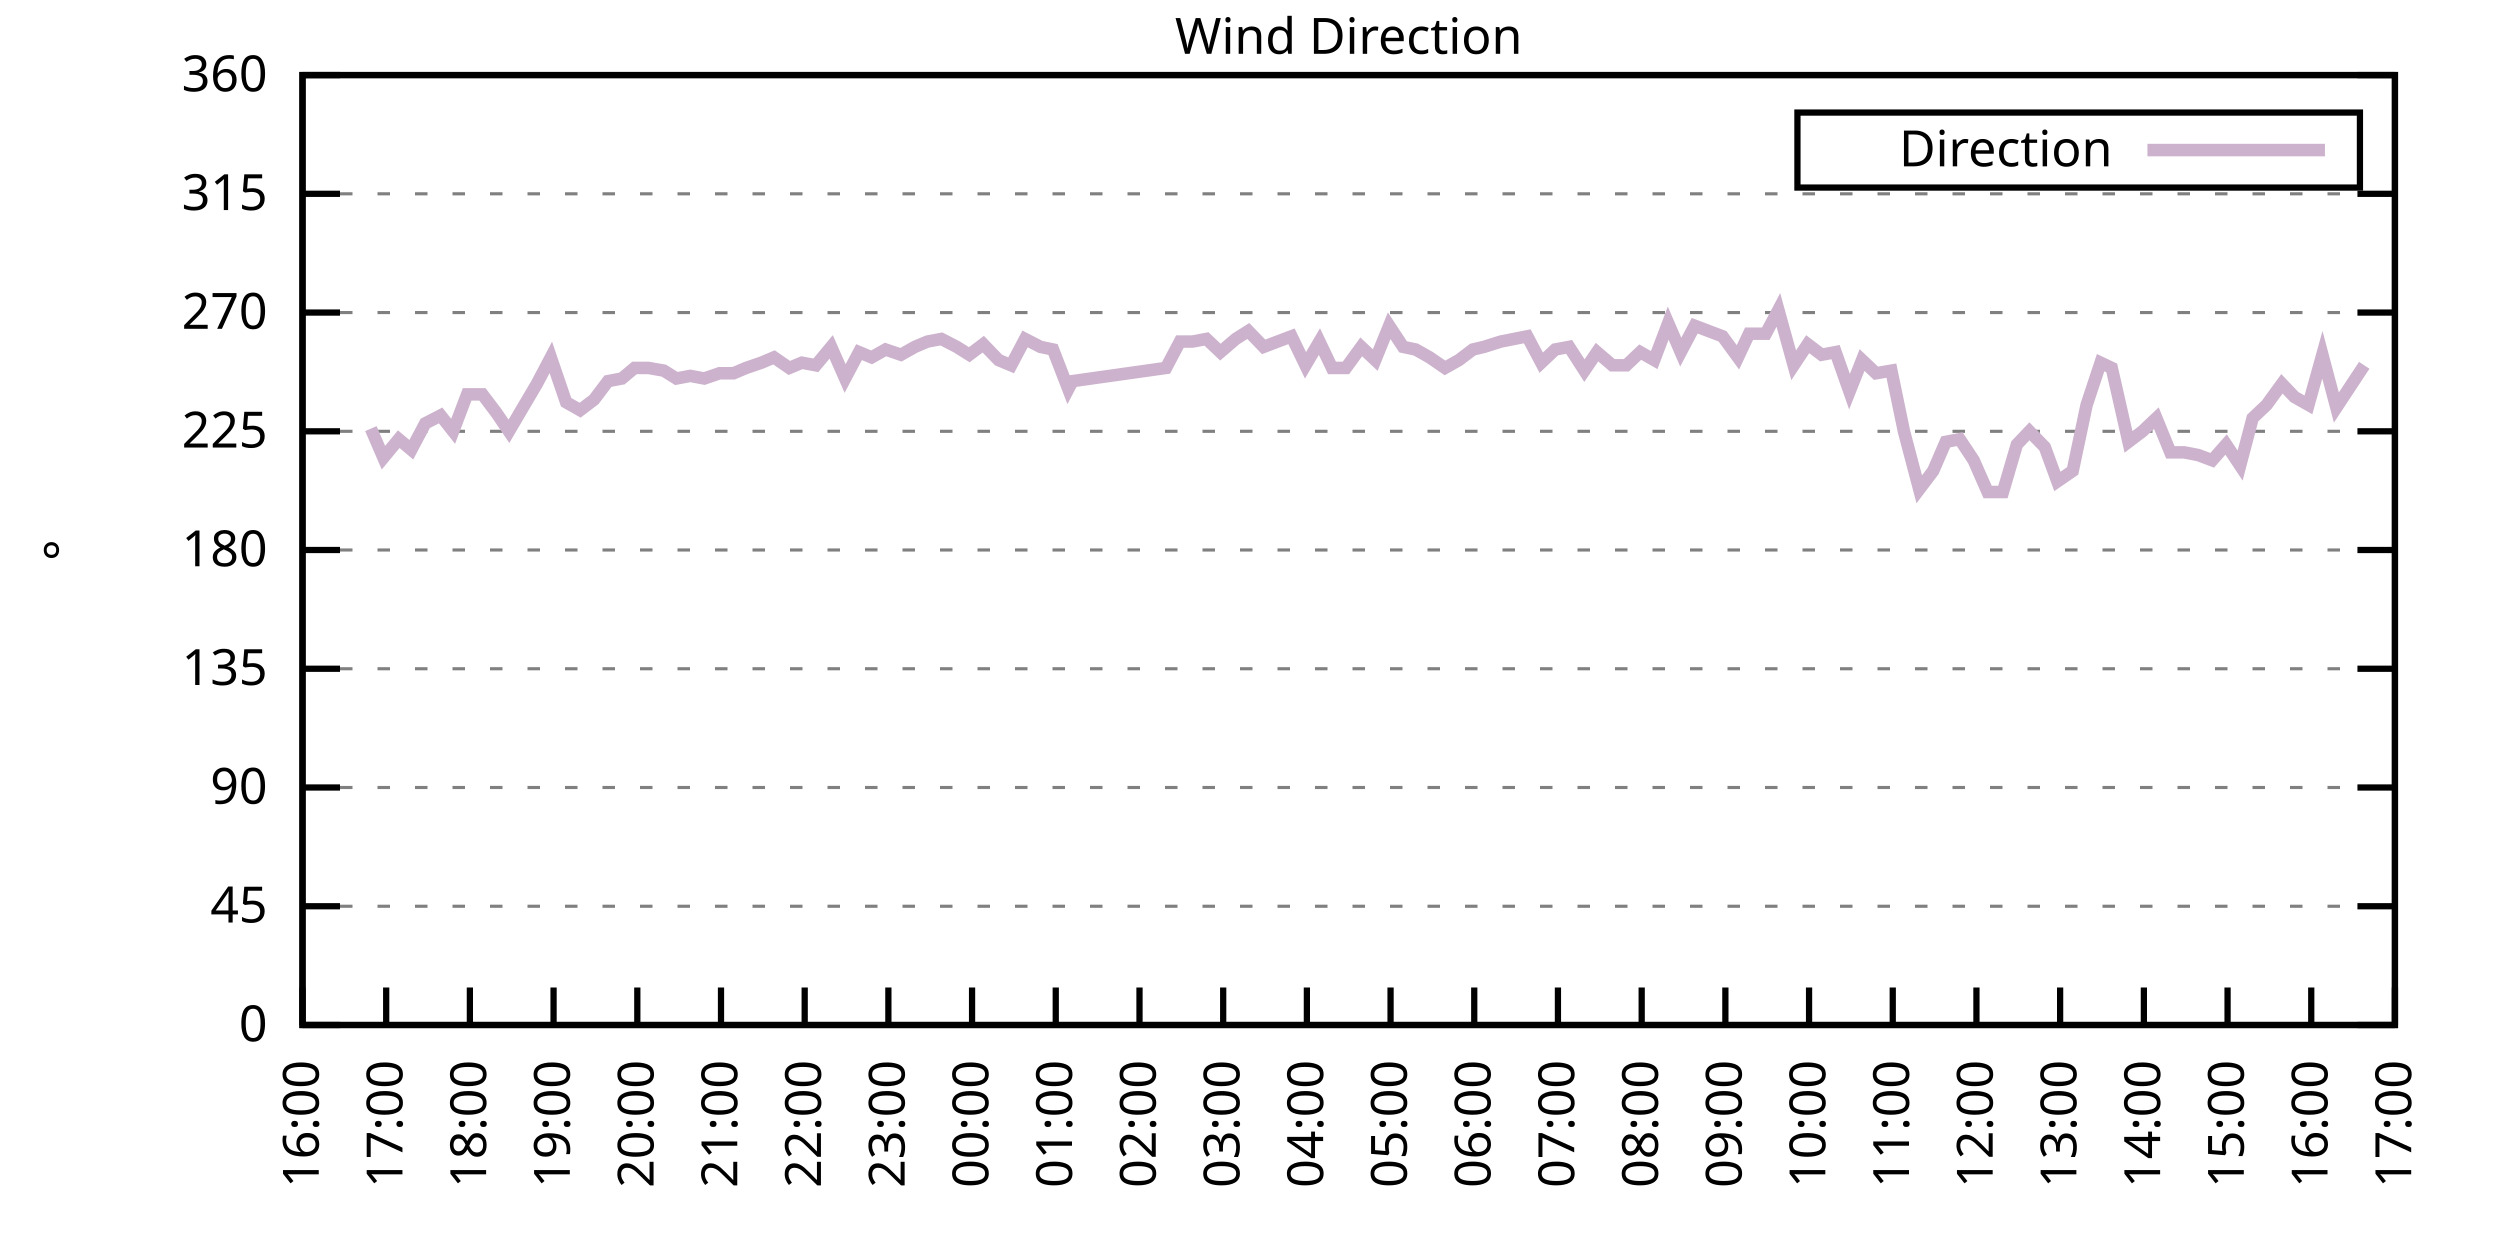
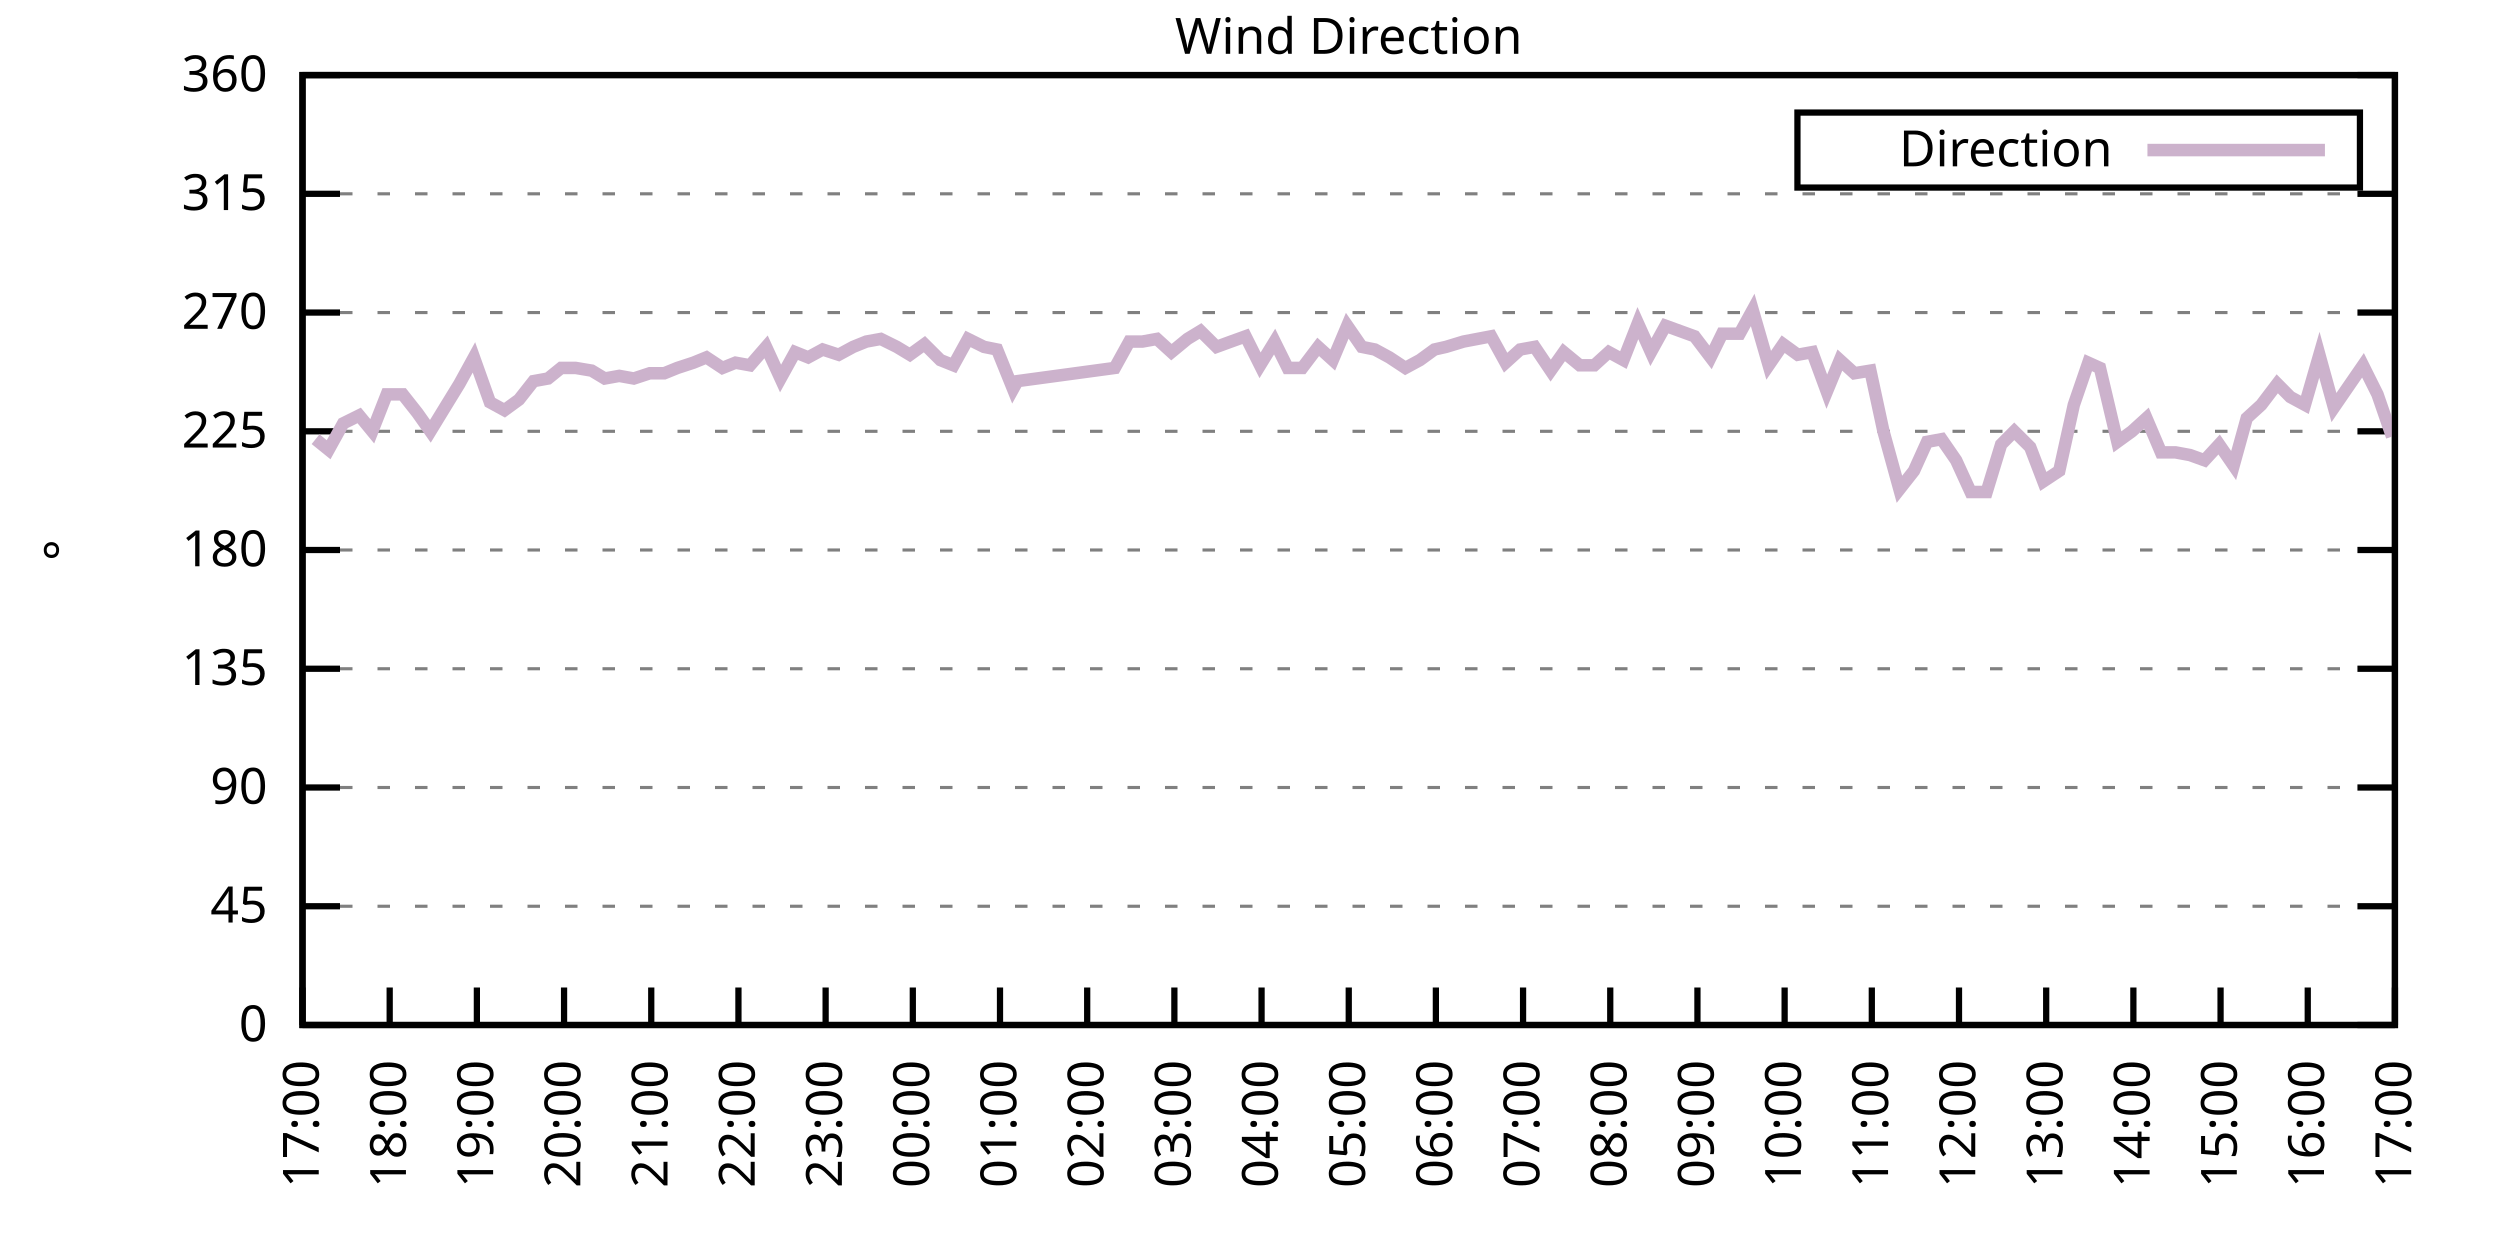
<svg xmlns="http://www.w3.org/2000/svg" xmlns:xlink="http://www.w3.org/1999/xlink" width="400" height="200" viewBox="0 0 400 200">
  <g id="gnuplot_canvas">
    <rect x="0" y="0" width="400" height="200" fill="none" />
    <defs>
      <circle id="gpDot" r="0.5" stroke-width="0.5" stroke="currentColor" />
      <path id="gpPt0" stroke-width="0.333" stroke="currentColor" d="M-1,0 h2 M0,-1 v2" />
      <path id="gpPt1" stroke-width="0.333" stroke="currentColor" d="M-1,-1 L1,1 M1,-1 L-1,1" />
      <path id="gpPt2" stroke-width="0.333" stroke="currentColor" d="M-1,0 L1,0 M0,-1 L0,1 M-1,-1 L1,1 M-1,1 L1,-1" />
      <rect id="gpPt3" stroke-width="0.333" stroke="currentColor" x="-1" y="-1" width="2" height="2" />
      <rect id="gpPt4" stroke-width="0.333" stroke="currentColor" fill="currentColor" x="-1" y="-1" width="2" height="2" />
      <circle id="gpPt5" stroke-width="0.333" stroke="currentColor" cx="0" cy="0" r="1" />
      <use xlink:href="#gpPt5" id="gpPt6" fill="currentColor" stroke="none" />
      <path id="gpPt7" stroke-width="0.333" stroke="currentColor" d="M0,-1.33 L-1.33,0.67 L1.33,0.67 z" />
      <use xlink:href="#gpPt7" id="gpPt8" fill="currentColor" stroke="none" />
      <use xlink:href="#gpPt7" id="gpPt9" stroke="currentColor" transform="rotate(180)" />
      <use xlink:href="#gpPt9" id="gpPt10" fill="currentColor" stroke="none" />
      <use xlink:href="#gpPt3" id="gpPt11" stroke="currentColor" transform="rotate(45)" />
      <use xlink:href="#gpPt11" id="gpPt12" fill="currentColor" stroke="none" />
      <path id="gpPt13" stroke-width="0.333" stroke="currentColor" d="M0,1.330 L1.265,0.411 L0.782,-1.067 L-0.782,-1.076 L-1.265,0.411 z" />
      <use xlink:href="#gpPt13" id="gpPt14" fill="currentColor" stroke="none" />
      <filter id="textbox" filterUnits="objectBoundingBox" x="0" y="0" height="1" width="1">
        <feFlood flood-color="white" flood-opacity="1" result="bgnd" />
        <feComposite in="SourceGraphic" in2="bgnd" operator="atop" />
      </filter>
      <filter id="greybox" filterUnits="objectBoundingBox" x="0" y="0" height="1" width="1">
        <feFlood flood-color="lightgrey" flood-opacity="1" result="grey" />
        <feComposite in="SourceGraphic" in2="grey" operator="atop" />
      </filter>
    </defs>
    <g fill="none" color="white" stroke="currentColor" stroke-width="1.00" stroke-linecap="butt" stroke-linejoin="miter">
</g>
    <g fill="none" color="black" stroke="currentColor" stroke-width="1.00" stroke-linecap="butt" stroke-linejoin="miter">
      <g stroke="none" shape-rendering="crispEdges">
        <polygon fill="rgb(255, 255, 255)" points="48.40,164.00 383.18,164.00 383.18,12.02 48.40,12.02 " />
      </g>
    </g>
    <g fill="none" color="black" stroke="currentColor" stroke-width="1.00" stroke-linecap="butt" stroke-linejoin="miter">
</g>
    <g fill="none" color="black" stroke="black" stroke-width="0.50" stroke-linecap="butt" stroke-linejoin="miter">
</g>
    <g fill="none" color="gray" stroke="currentColor" stroke-width="0.50" stroke-linecap="butt" stroke-linejoin="miter">
      <path stroke="gray" stroke-dasharray="2,4" class="gridline" d="M48.40,164.00 L383.19,164.00  " />
    </g>
    <g fill="none" color="gray" stroke="gray" stroke-width="1.00" stroke-linecap="butt" stroke-linejoin="miter">
</g>
    <g fill="none" color="black" stroke="currentColor" stroke-width="1.00" stroke-linecap="butt" stroke-linejoin="miter">
      <path stroke="black" d="M48.40,164.00 L54.40,164.00 M383.19,164.00 L377.19,164.00  " />
      <g transform="translate(42.80,166.60)" stroke="none" fill="black" font-family="Sans" font-size="8.00" text-anchor="end">
        <text>
          <tspan font-family="Sans"> 0</tspan>
        </text>
      </g>
    </g>
    <g fill="none" color="black" stroke="currentColor" stroke-width="1.00" stroke-linecap="butt" stroke-linejoin="miter">
</g>
    <g fill="none" color="black" stroke="black" stroke-width="0.50" stroke-linecap="butt" stroke-linejoin="miter">
</g>
    <g fill="none" color="gray" stroke="currentColor" stroke-width="0.50" stroke-linecap="butt" stroke-linejoin="miter">
      <path stroke="gray" stroke-dasharray="2,4" class="gridline" d="M48.40,145.00 L383.19,145.00  " />
    </g>
    <g fill="none" color="gray" stroke="gray" stroke-width="1.00" stroke-linecap="butt" stroke-linejoin="miter">
</g>
    <g fill="none" color="black" stroke="currentColor" stroke-width="1.00" stroke-linecap="butt" stroke-linejoin="miter">
      <path stroke="black" d="M48.40,145.00 L54.40,145.00 M383.19,145.00 L377.19,145.00  " />
      <g transform="translate(42.80,147.60)" stroke="none" fill="black" font-family="Sans" font-size="8.00" text-anchor="end">
        <text>
          <tspan font-family="Sans"> 45</tspan>
        </text>
      </g>
    </g>
    <g fill="none" color="black" stroke="currentColor" stroke-width="1.00" stroke-linecap="butt" stroke-linejoin="miter">
</g>
    <g fill="none" color="black" stroke="black" stroke-width="0.50" stroke-linecap="butt" stroke-linejoin="miter">
</g>
    <g fill="none" color="gray" stroke="currentColor" stroke-width="0.50" stroke-linecap="butt" stroke-linejoin="miter">
      <path stroke="gray" stroke-dasharray="2,4" class="gridline" d="M48.40,126.00 L383.19,126.00  " />
    </g>
    <g fill="none" color="gray" stroke="gray" stroke-width="1.00" stroke-linecap="butt" stroke-linejoin="miter">
</g>
    <g fill="none" color="black" stroke="currentColor" stroke-width="1.00" stroke-linecap="butt" stroke-linejoin="miter">
      <path stroke="black" d="M48.40,126.00 L54.40,126.00 M383.19,126.00 L377.19,126.00  " />
      <g transform="translate(42.80,128.60)" stroke="none" fill="black" font-family="Sans" font-size="8.00" text-anchor="end">
        <text>
          <tspan font-family="Sans"> 90</tspan>
        </text>
      </g>
    </g>
    <g fill="none" color="black" stroke="currentColor" stroke-width="1.00" stroke-linecap="butt" stroke-linejoin="miter">
</g>
    <g fill="none" color="black" stroke="black" stroke-width="0.50" stroke-linecap="butt" stroke-linejoin="miter">
</g>
    <g fill="none" color="gray" stroke="currentColor" stroke-width="0.50" stroke-linecap="butt" stroke-linejoin="miter">
      <path stroke="gray" stroke-dasharray="2,4" class="gridline" d="M48.40,107.00 L383.19,107.00  " />
    </g>
    <g fill="none" color="gray" stroke="gray" stroke-width="1.00" stroke-linecap="butt" stroke-linejoin="miter">
</g>
    <g fill="none" color="black" stroke="currentColor" stroke-width="1.00" stroke-linecap="butt" stroke-linejoin="miter">
      <path stroke="black" d="M48.40,107.00 L54.40,107.00 M383.19,107.00 L377.19,107.00  " />
      <g transform="translate(42.80,109.60)" stroke="none" fill="black" font-family="Sans" font-size="8.00" text-anchor="end">
        <text>
          <tspan font-family="Sans"> 135</tspan>
        </text>
      </g>
    </g>
    <g fill="none" color="black" stroke="currentColor" stroke-width="1.00" stroke-linecap="butt" stroke-linejoin="miter">
</g>
    <g fill="none" color="black" stroke="black" stroke-width="0.50" stroke-linecap="butt" stroke-linejoin="miter">
</g>
    <g fill="none" color="gray" stroke="currentColor" stroke-width="0.50" stroke-linecap="butt" stroke-linejoin="miter">
      <path stroke="gray" stroke-dasharray="2,4" class="gridline" d="M48.40,88.00 L383.19,88.00  " />
    </g>
    <g fill="none" color="gray" stroke="gray" stroke-width="1.00" stroke-linecap="butt" stroke-linejoin="miter">
</g>
    <g fill="none" color="black" stroke="currentColor" stroke-width="1.00" stroke-linecap="butt" stroke-linejoin="miter">
      <path stroke="black" d="M48.40,88.00 L54.40,88.00 M383.19,88.00 L377.19,88.00  " />
      <g transform="translate(42.80,90.60)" stroke="none" fill="black" font-family="Sans" font-size="8.00" text-anchor="end">
        <text>
          <tspan font-family="Sans"> 180</tspan>
        </text>
      </g>
    </g>
    <g fill="none" color="black" stroke="currentColor" stroke-width="1.00" stroke-linecap="butt" stroke-linejoin="miter">
</g>
    <g fill="none" color="black" stroke="black" stroke-width="0.50" stroke-linecap="butt" stroke-linejoin="miter">
</g>
    <g fill="none" color="gray" stroke="currentColor" stroke-width="0.50" stroke-linecap="butt" stroke-linejoin="miter">
      <path stroke="gray" stroke-dasharray="2,4" class="gridline" d="M48.40,69.01 L383.19,69.01  " />
    </g>
    <g fill="none" color="gray" stroke="gray" stroke-width="1.00" stroke-linecap="butt" stroke-linejoin="miter">
</g>
    <g fill="none" color="black" stroke="currentColor" stroke-width="1.00" stroke-linecap="butt" stroke-linejoin="miter">
      <path stroke="black" d="M48.40,69.01 L54.40,69.01 M383.19,69.01 L377.19,69.01  " />
      <g transform="translate(42.80,71.61)" stroke="none" fill="black" font-family="Sans" font-size="8.00" text-anchor="end">
        <text>
          <tspan font-family="Sans"> 225</tspan>
        </text>
      </g>
    </g>
    <g fill="none" color="black" stroke="currentColor" stroke-width="1.00" stroke-linecap="butt" stroke-linejoin="miter">
</g>
    <g fill="none" color="black" stroke="black" stroke-width="0.50" stroke-linecap="butt" stroke-linejoin="miter">
</g>
    <g fill="none" color="gray" stroke="currentColor" stroke-width="0.50" stroke-linecap="butt" stroke-linejoin="miter">
      <path stroke="gray" stroke-dasharray="2,4" class="gridline" d="M48.40,50.01 L383.19,50.01  " />
    </g>
    <g fill="none" color="gray" stroke="gray" stroke-width="1.00" stroke-linecap="butt" stroke-linejoin="miter">
</g>
    <g fill="none" color="black" stroke="currentColor" stroke-width="1.00" stroke-linecap="butt" stroke-linejoin="miter">
      <path stroke="black" d="M48.40,50.01 L54.40,50.01 M383.19,50.01 L377.19,50.01  " />
      <g transform="translate(42.80,52.61)" stroke="none" fill="black" font-family="Sans" font-size="8.00" text-anchor="end">
        <text>
          <tspan font-family="Sans"> 270</tspan>
        </text>
      </g>
    </g>
    <g fill="none" color="black" stroke="currentColor" stroke-width="1.00" stroke-linecap="butt" stroke-linejoin="miter">
</g>
    <g fill="none" color="black" stroke="black" stroke-width="0.50" stroke-linecap="butt" stroke-linejoin="miter">
</g>
    <g fill="none" color="gray" stroke="currentColor" stroke-width="0.50" stroke-linecap="butt" stroke-linejoin="miter">
      <path stroke="gray" stroke-dasharray="2,4" class="gridline" d="M48.40,31.01 L383.19,31.01  " />
    </g>
    <g fill="none" color="gray" stroke="gray" stroke-width="1.00" stroke-linecap="butt" stroke-linejoin="miter">
</g>
    <g fill="none" color="black" stroke="currentColor" stroke-width="1.00" stroke-linecap="butt" stroke-linejoin="miter">
      <path stroke="black" d="M48.40,31.01 L54.40,31.01 M383.19,31.01 L377.19,31.01  " />
      <g transform="translate(42.80,33.61)" stroke="none" fill="black" font-family="Sans" font-size="8.00" text-anchor="end">
        <text>
          <tspan font-family="Sans"> 315</tspan>
        </text>
      </g>
    </g>
    <g fill="none" color="black" stroke="currentColor" stroke-width="1.00" stroke-linecap="butt" stroke-linejoin="miter">
</g>
    <g fill="none" color="black" stroke="black" stroke-width="0.50" stroke-linecap="butt" stroke-linejoin="miter">
</g>
    <g fill="none" color="gray" stroke="currentColor" stroke-width="0.50" stroke-linecap="butt" stroke-linejoin="miter">
      <path stroke="gray" stroke-dasharray="2,4" class="gridline" d="M48.40,12.01 L383.19,12.01  " />
    </g>
    <g fill="none" color="gray" stroke="gray" stroke-width="1.00" stroke-linecap="butt" stroke-linejoin="miter">
</g>
    <g fill="none" color="black" stroke="currentColor" stroke-width="1.00" stroke-linecap="butt" stroke-linejoin="miter">
      <path stroke="black" d="M48.40,12.01 L54.40,12.01 M383.19,12.01 L377.19,12.01  " />
      <g transform="translate(42.80,14.61)" stroke="none" fill="black" font-family="Sans" font-size="8.00" text-anchor="end">
        <text>
          <tspan font-family="Sans"> 360</tspan>
        </text>
      </g>
    </g>
    <g fill="none" color="black" stroke="currentColor" stroke-width="1.00" stroke-linecap="butt" stroke-linejoin="miter">
      <path stroke="black" d="M48.40,164.00 L48.40,158.00  " />
      <g transform="translate(51.00,169.60) rotate(270.00)" stroke="none" fill="black" font-family="Sans" font-size="8.00" text-anchor="end">
        <text>
-           <tspan font-family="Sans">16:00</tspan>
-         </text>
-       </g>
-     </g>
-     <g fill="none" color="black" stroke="currentColor" stroke-width="1.00" stroke-linecap="butt" stroke-linejoin="miter">
-       <path stroke="black" d="M61.79,164.00 L61.79,158.00  " />
-       <g transform="translate(64.39,169.60) rotate(270.00)" stroke="none" fill="black" font-family="Sans" font-size="8.00" text-anchor="end">
-         <text>
          <tspan font-family="Sans">17:00</tspan>
        </text>
      </g>
    </g>
    <g fill="none" color="black" stroke="currentColor" stroke-width="1.00" stroke-linecap="butt" stroke-linejoin="miter">
-       <path stroke="black" d="M75.18,164.00 L75.18,158.00  " />
-       <g transform="translate(77.78,169.60) rotate(270.00)" stroke="none" fill="black" font-family="Sans" font-size="8.00" text-anchor="end">
+       <path stroke="black" d="M62.35,164.00 L62.35,158.00  " />
+       <g transform="translate(64.95,169.60) rotate(270.00)" stroke="none" fill="black" font-family="Sans" font-size="8.00" text-anchor="end">
        <text>
          <tspan font-family="Sans">18:00</tspan>
        </text>
      </g>
    </g>
    <g fill="none" color="black" stroke="currentColor" stroke-width="1.00" stroke-linecap="butt" stroke-linejoin="miter">
-       <path stroke="black" d="M88.57,164.00 L88.57,158.00  " />
-       <g transform="translate(91.17,169.60) rotate(270.00)" stroke="none" fill="black" font-family="Sans" font-size="8.00" text-anchor="end">
+       <path stroke="black" d="M76.30,164.00 L76.30,158.00  " />
+       <g transform="translate(78.90,169.60) rotate(270.00)" stroke="none" fill="black" font-family="Sans" font-size="8.00" text-anchor="end">
        <text>
          <tspan font-family="Sans">19:00</tspan>
        </text>
      </g>
    </g>
    <g fill="none" color="black" stroke="currentColor" stroke-width="1.00" stroke-linecap="butt" stroke-linejoin="miter">
-       <path stroke="black" d="M101.97,164.00 L101.97,158.00  " />
-       <g transform="translate(104.57,169.60) rotate(270.00)" stroke="none" fill="black" font-family="Sans" font-size="8.00" text-anchor="end">
+       <path stroke="black" d="M90.25,164.00 L90.25,158.00  " />
+       <g transform="translate(92.85,169.60) rotate(270.00)" stroke="none" fill="black" font-family="Sans" font-size="8.00" text-anchor="end">
        <text>
          <tspan font-family="Sans">20:00</tspan>
        </text>
      </g>
    </g>
    <g fill="none" color="black" stroke="currentColor" stroke-width="1.00" stroke-linecap="butt" stroke-linejoin="miter">
-       <path stroke="black" d="M115.36,164.00 L115.36,158.00  " />
-       <g transform="translate(117.96,169.60) rotate(270.00)" stroke="none" fill="black" font-family="Sans" font-size="8.00" text-anchor="end">
+       <path stroke="black" d="M104.20,164.00 L104.20,158.00  " />
+       <g transform="translate(106.80,169.60) rotate(270.00)" stroke="none" fill="black" font-family="Sans" font-size="8.00" text-anchor="end">
        <text>
          <tspan font-family="Sans">21:00</tspan>
        </text>
      </g>
    </g>
    <g fill="none" color="black" stroke="currentColor" stroke-width="1.00" stroke-linecap="butt" stroke-linejoin="miter">
-       <path stroke="black" d="M128.75,164.00 L128.75,158.00  " />
-       <g transform="translate(131.35,169.60) rotate(270.00)" stroke="none" fill="black" font-family="Sans" font-size="8.00" text-anchor="end">
+       <path stroke="black" d="M118.15,164.00 L118.15,158.00  " />
+       <g transform="translate(120.75,169.60) rotate(270.00)" stroke="none" fill="black" font-family="Sans" font-size="8.00" text-anchor="end">
        <text>
          <tspan font-family="Sans">22:00</tspan>
        </text>
      </g>
    </g>
    <g fill="none" color="black" stroke="currentColor" stroke-width="1.00" stroke-linecap="butt" stroke-linejoin="miter">
-       <path stroke="black" d="M142.14,164.00 L142.14,158.00  " />
-       <g transform="translate(144.74,169.60) rotate(270.00)" stroke="none" fill="black" font-family="Sans" font-size="8.00" text-anchor="end">
+       <path stroke="black" d="M132.10,164.00 L132.10,158.00  " />
+       <g transform="translate(134.70,169.60) rotate(270.00)" stroke="none" fill="black" font-family="Sans" font-size="8.00" text-anchor="end">
        <text>
          <tspan font-family="Sans">23:00</tspan>
        </text>
      </g>
    </g>
    <g fill="none" color="black" stroke="currentColor" stroke-width="1.00" stroke-linecap="butt" stroke-linejoin="miter">
-       <path stroke="black" d="M155.53,164.00 L155.53,158.00  " />
-       <g transform="translate(158.13,169.60) rotate(270.00)" stroke="none" fill="black" font-family="Sans" font-size="8.00" text-anchor="end">
+       <path stroke="black" d="M146.05,164.00 L146.05,158.00  " />
+       <g transform="translate(148.65,169.60) rotate(270.00)" stroke="none" fill="black" font-family="Sans" font-size="8.00" text-anchor="end">
        <text>
          <tspan font-family="Sans">00:00</tspan>
        </text>
      </g>
    </g>
    <g fill="none" color="black" stroke="currentColor" stroke-width="1.00" stroke-linecap="butt" stroke-linejoin="miter">
-       <path stroke="black" d="M168.92,164.00 L168.92,158.00  " />
-       <g transform="translate(171.52,169.60) rotate(270.00)" stroke="none" fill="black" font-family="Sans" font-size="8.00" text-anchor="end">
+       <path stroke="black" d="M160.00,164.00 L160.00,158.00  " />
+       <g transform="translate(162.60,169.60) rotate(270.00)" stroke="none" fill="black" font-family="Sans" font-size="8.00" text-anchor="end">
        <text>
          <tspan font-family="Sans">01:00</tspan>
        </text>
      </g>
    </g>
    <g fill="none" color="black" stroke="currentColor" stroke-width="1.00" stroke-linecap="butt" stroke-linejoin="miter">
-       <path stroke="black" d="M182.32,164.00 L182.32,158.00  " />
-       <g transform="translate(184.92,169.60) rotate(270.00)" stroke="none" fill="black" font-family="Sans" font-size="8.00" text-anchor="end">
+       <path stroke="black" d="M173.95,164.00 L173.95,158.00  " />
+       <g transform="translate(176.55,169.60) rotate(270.00)" stroke="none" fill="black" font-family="Sans" font-size="8.00" text-anchor="end">
        <text>
          <tspan font-family="Sans">02:00</tspan>
        </text>
      </g>
    </g>
    <g fill="none" color="black" stroke="currentColor" stroke-width="1.00" stroke-linecap="butt" stroke-linejoin="miter">
-       <path stroke="black" d="M195.71,164.00 L195.71,158.00  " />
-       <g transform="translate(198.31,169.60) rotate(270.00)" stroke="none" fill="black" font-family="Sans" font-size="8.00" text-anchor="end">
+       <path stroke="black" d="M187.90,164.00 L187.90,158.00  " />
+       <g transform="translate(190.50,169.60) rotate(270.00)" stroke="none" fill="black" font-family="Sans" font-size="8.00" text-anchor="end">
        <text>
          <tspan font-family="Sans">03:00</tspan>
        </text>
      </g>
    </g>
    <g fill="none" color="black" stroke="currentColor" stroke-width="1.00" stroke-linecap="butt" stroke-linejoin="miter">
-       <path stroke="black" d="M209.10,164.00 L209.10,158.00  " />
-       <g transform="translate(211.70,169.60) rotate(270.00)" stroke="none" fill="black" font-family="Sans" font-size="8.00" text-anchor="end">
+       <path stroke="black" d="M201.85,164.00 L201.85,158.00  " />
+       <g transform="translate(204.45,169.60) rotate(270.00)" stroke="none" fill="black" font-family="Sans" font-size="8.00" text-anchor="end">
        <text>
          <tspan font-family="Sans">04:00</tspan>
        </text>
      </g>
    </g>
    <g fill="none" color="black" stroke="currentColor" stroke-width="1.00" stroke-linecap="butt" stroke-linejoin="miter">
-       <path stroke="black" d="M222.49,164.00 L222.49,158.00  " />
-       <g transform="translate(225.09,169.60) rotate(270.00)" stroke="none" fill="black" font-family="Sans" font-size="8.00" text-anchor="end">
+       <path stroke="black" d="M215.80,164.00 L215.80,158.00  " />
+       <g transform="translate(218.40,169.60) rotate(270.00)" stroke="none" fill="black" font-family="Sans" font-size="8.00" text-anchor="end">
        <text>
          <tspan font-family="Sans">05:00</tspan>
        </text>
      </g>
    </g>
    <g fill="none" color="black" stroke="currentColor" stroke-width="1.00" stroke-linecap="butt" stroke-linejoin="miter">
-       <path stroke="black" d="M235.88,164.00 L235.88,158.00  " />
-       <g transform="translate(238.48,169.60) rotate(270.00)" stroke="none" fill="black" font-family="Sans" font-size="8.00" text-anchor="end">
+       <path stroke="black" d="M229.74,164.00 L229.74,158.00  " />
+       <g transform="translate(232.34,169.60) rotate(270.00)" stroke="none" fill="black" font-family="Sans" font-size="8.00" text-anchor="end">
        <text>
          <tspan font-family="Sans">06:00</tspan>
        </text>
      </g>
    </g>
    <g fill="none" color="black" stroke="currentColor" stroke-width="1.00" stroke-linecap="butt" stroke-linejoin="miter">
-       <path stroke="black" d="M249.27,164.00 L249.27,158.00  " />
-       <g transform="translate(251.87,169.60) rotate(270.00)" stroke="none" fill="black" font-family="Sans" font-size="8.00" text-anchor="end">
+       <path stroke="black" d="M243.69,164.00 L243.69,158.00  " />
+       <g transform="translate(246.29,169.60) rotate(270.00)" stroke="none" fill="black" font-family="Sans" font-size="8.00" text-anchor="end">
        <text>
          <tspan font-family="Sans">07:00</tspan>
        </text>
      </g>
    </g>
    <g fill="none" color="black" stroke="currentColor" stroke-width="1.00" stroke-linecap="butt" stroke-linejoin="miter">
-       <path stroke="black" d="M262.67,164.00 L262.67,158.00  " />
-       <g transform="translate(265.27,169.60) rotate(270.00)" stroke="none" fill="black" font-family="Sans" font-size="8.00" text-anchor="end">
+       <path stroke="black" d="M257.64,164.00 L257.64,158.00  " />
+       <g transform="translate(260.24,169.60) rotate(270.00)" stroke="none" fill="black" font-family="Sans" font-size="8.00" text-anchor="end">
        <text>
          <tspan font-family="Sans">08:00</tspan>
        </text>
      </g>
    </g>
    <g fill="none" color="black" stroke="currentColor" stroke-width="1.00" stroke-linecap="butt" stroke-linejoin="miter">
-       <path stroke="black" d="M276.06,164.00 L276.06,158.00  " />
-       <g transform="translate(278.66,169.60) rotate(270.00)" stroke="none" fill="black" font-family="Sans" font-size="8.00" text-anchor="end">
+       <path stroke="black" d="M271.59,164.00 L271.59,158.00  " />
+       <g transform="translate(274.19,169.60) rotate(270.00)" stroke="none" fill="black" font-family="Sans" font-size="8.00" text-anchor="end">
        <text>
          <tspan font-family="Sans">09:00</tspan>
        </text>
      </g>
    </g>
    <g fill="none" color="black" stroke="currentColor" stroke-width="1.00" stroke-linecap="butt" stroke-linejoin="miter">
-       <path stroke="black" d="M289.45,164.00 L289.45,158.00  " />
-       <g transform="translate(292.05,169.60) rotate(270.00)" stroke="none" fill="black" font-family="Sans" font-size="8.00" text-anchor="end">
+       <path stroke="black" d="M285.54,164.00 L285.54,158.00  " />
+       <g transform="translate(288.14,169.60) rotate(270.00)" stroke="none" fill="black" font-family="Sans" font-size="8.00" text-anchor="end">
        <text>
          <tspan font-family="Sans">10:00</tspan>
        </text>
      </g>
    </g>
    <g fill="none" color="black" stroke="currentColor" stroke-width="1.00" stroke-linecap="butt" stroke-linejoin="miter">
-       <path stroke="black" d="M302.84,164.00 L302.84,158.00  " />
-       <g transform="translate(305.44,169.60) rotate(270.00)" stroke="none" fill="black" font-family="Sans" font-size="8.00" text-anchor="end">
+       <path stroke="black" d="M299.49,164.00 L299.49,158.00  " />
+       <g transform="translate(302.09,169.60) rotate(270.00)" stroke="none" fill="black" font-family="Sans" font-size="8.00" text-anchor="end">
        <text>
          <tspan font-family="Sans">11:00</tspan>
        </text>
      </g>
    </g>
    <g fill="none" color="black" stroke="currentColor" stroke-width="1.00" stroke-linecap="butt" stroke-linejoin="miter">
-       <path stroke="black" d="M316.23,164.00 L316.23,158.00  " />
-       <g transform="translate(318.83,169.60) rotate(270.00)" stroke="none" fill="black" font-family="Sans" font-size="8.00" text-anchor="end">
+       <path stroke="black" d="M313.44,164.00 L313.44,158.00  " />
+       <g transform="translate(316.04,169.60) rotate(270.00)" stroke="none" fill="black" font-family="Sans" font-size="8.00" text-anchor="end">
        <text>
          <tspan font-family="Sans">12:00</tspan>
        </text>
      </g>
    </g>
    <g fill="none" color="black" stroke="currentColor" stroke-width="1.00" stroke-linecap="butt" stroke-linejoin="miter">
-       <path stroke="black" d="M329.62,164.00 L329.62,158.00  " />
-       <g transform="translate(332.22,169.60) rotate(270.00)" stroke="none" fill="black" font-family="Sans" font-size="8.00" text-anchor="end">
+       <path stroke="black" d="M327.39,164.00 L327.39,158.00  " />
+       <g transform="translate(329.99,169.60) rotate(270.00)" stroke="none" fill="black" font-family="Sans" font-size="8.00" text-anchor="end">
        <text>
          <tspan font-family="Sans">13:00</tspan>
        </text>
      </g>
    </g>
    <g fill="none" color="black" stroke="currentColor" stroke-width="1.00" stroke-linecap="butt" stroke-linejoin="miter">
-       <path stroke="black" d="M343.02,164.00 L343.02,158.00  " />
-       <g transform="translate(345.62,169.60) rotate(270.00)" stroke="none" fill="black" font-family="Sans" font-size="8.00" text-anchor="end">
+       <path stroke="black" d="M341.34,164.00 L341.34,158.00  " />
+       <g transform="translate(343.94,169.60) rotate(270.00)" stroke="none" fill="black" font-family="Sans" font-size="8.00" text-anchor="end">
        <text>
          <tspan font-family="Sans">14:00</tspan>
        </text>
      </g>
    </g>
    <g fill="none" color="black" stroke="currentColor" stroke-width="1.00" stroke-linecap="butt" stroke-linejoin="miter">
-       <path stroke="black" d="M356.41,164.00 L356.41,158.00  " />
-       <g transform="translate(359.01,169.60) rotate(270.00)" stroke="none" fill="black" font-family="Sans" font-size="8.00" text-anchor="end">
+       <path stroke="black" d="M355.29,164.00 L355.29,158.00  " />
+       <g transform="translate(357.89,169.60) rotate(270.00)" stroke="none" fill="black" font-family="Sans" font-size="8.00" text-anchor="end">
        <text>
          <tspan font-family="Sans">15:00</tspan>
        </text>
      </g>
    </g>
    <g fill="none" color="black" stroke="currentColor" stroke-width="1.00" stroke-linecap="butt" stroke-linejoin="miter">
-       <path stroke="black" d="M369.80,164.00 L369.80,158.00  " />
-       <g transform="translate(372.40,169.60) rotate(270.00)" stroke="none" fill="black" font-family="Sans" font-size="8.00" text-anchor="end">
+       <path stroke="black" d="M369.24,164.00 L369.24,158.00  " />
+       <g transform="translate(371.84,169.60) rotate(270.00)" stroke="none" fill="black" font-family="Sans" font-size="8.00" text-anchor="end">
        <text>
          <tspan font-family="Sans">16:00</tspan>
        </text>
      </g>
    </g>
    <g fill="none" color="black" stroke="currentColor" stroke-width="1.00" stroke-linecap="butt" stroke-linejoin="miter">
      <path stroke="black" d="M383.19,164.00 L383.19,158.00  " />
      <g transform="translate(385.79,169.60) rotate(270.00)" stroke="none" fill="black" font-family="Sans" font-size="8.00" text-anchor="end">
        <text>
          <tspan font-family="Sans">17:00</tspan>
        </text>
      </g>
    </g>
    <g fill="none" color="black" stroke="currentColor" stroke-width="1.00" stroke-linecap="butt" stroke-linejoin="miter">
</g>
    <g fill="none" color="black" stroke="currentColor" stroke-width="1.00" stroke-linecap="butt" stroke-linejoin="miter">
      <path stroke="black" d="M48.40,12.01 L48.40,164.00 L383.19,164.00 L383.19,12.01 L48.40,12.01 Z  " />
    </g>
    <g fill="none" color="black" stroke="currentColor" stroke-width="1.00" stroke-linecap="butt" stroke-linejoin="miter">
</g>
    <g fill="none" color="black" stroke="currentColor" stroke-width="1.00" stroke-linecap="butt" stroke-linejoin="miter">
      <path stroke="black" d="M287.59,30.01 L287.59,18.01 L377.59,18.01 L377.59,30.01 L287.59,30.01 Z  " />
    </g>
    <g id="Wind_direction_plot_1">
      <g fill="none" color="white" stroke="black" stroke-width="2.00" stroke-linecap="butt" stroke-linejoin="miter">
</g>
      <g fill="none" color="black" stroke="currentColor" stroke-width="2.00" stroke-linecap="butt" stroke-linejoin="miter">
        <g transform="translate(337.99,26.61)" stroke="none" fill="black" font-family="Sans" font-size="8.00" text-anchor="end">
          <text>
            <tspan font-family="Sans">Direction</tspan>
          </text>
        </g>
      </g>
      <g fill="none" color="black" stroke="currentColor" stroke-width="2.00" stroke-linecap="butt" stroke-linejoin="miter">
-         <path stroke="rgb(204, 178, 204)" d="M343.59,24.01 L371.99,24.01 M59.34,68.58 L61.35,73.23 L63.80,70.27 L65.81,71.96 L68.04,67.74 L70.50,66.47   L72.50,69.01 L74.74,63.10 L77.19,63.10 L79.42,66.05 L81.43,69.01 L83.66,65.21 L85.90,61.41 L88.13,57.18   L90.58,64.36 L92.82,65.63 L95.05,63.94 L97.28,60.98 L99.51,60.56 L101.52,58.87 L103.75,58.87 L106.21,59.30   L108.22,60.56 L110.45,60.14 L112.68,60.56 L115.13,59.72 L117.37,59.72 L119.38,58.87 L121.83,58.03 L123.84,57.18   L126.29,58.87 L128.30,58.03 L130.54,58.45 L132.99,55.50 L135.22,60.56 L137.45,56.34 L139.46,57.18 L141.69,55.92   L144.15,56.76 L146.38,55.50 L148.39,54.65 L150.62,54.23 L153.08,55.50 L155.09,56.76 L157.32,55.07 L159.77,57.61   L161.78,58.45 L164.01,54.23 L166.47,55.50 L168.48,55.92 L170.93,62.25 L171.60,60.98 L186.56,58.87 L188.79,54.65   L190.80,54.65 L193.03,54.23 L195.26,56.34 L197.72,54.23 L199.73,52.96 L202.18,55.50 L204.41,54.65 L206.64,53.81   L208.88,58.45 L211.11,54.65 L213.12,58.87 L215.35,58.87 L217.80,55.50 L220.04,57.61 L222.27,52.12 L224.50,55.50   L226.51,55.92 L228.74,57.18 L231.20,58.87 L233.43,57.61 L235.66,55.92 L237.44,55.50 L240.12,54.65 L244.36,53.81   L246.60,58.03 L248.83,55.92 L251.06,55.50 L253.51,59.30 L255.52,56.34 L257.98,58.45 L260.21,58.45 L262.44,56.34   L264.67,57.61 L266.91,51.70 L268.92,56.34 L271.15,52.12 L275.61,53.81 L278.07,57.18 L279.85,53.39 L282.53,53.39   L284.54,49.59 L286.99,58.45 L289.23,55.07 L291.46,56.76 L293.69,56.34 L295.92,62.67 L297.93,57.61 L300.16,59.72   L302.62,59.30 L304.63,69.01 L307.08,78.29 L309.31,75.34 L311.32,70.70 L313.55,70.27 L315.79,73.65 L318.02,78.72   L320.47,78.72 L322.70,71.12 L324.71,69.01 L327.17,71.54 L329.18,77.03 L331.63,75.34 L333.86,64.78 L336.10,58.03   L337.88,58.87 L340.56,70.70 L342.79,69.01 L345.02,66.90 L347.26,72.38 L349.49,72.38 L351.72,72.81 L353.95,73.65   L356.18,71.12 L358.42,74.49 L360.42,66.90 L362.66,64.78 L365.11,61.41 L367.12,63.52 L369.35,64.78 L371.58,56.76   L373.82,65.21 L376.05,61.83 L378.28,58.45  " />
+         <path stroke="rgb(204, 178, 204)" d="M343.59,24.01 L371.99,24.01 M50.49,70.27 L52.58,71.96 L54.91,67.74 L57.47,66.47 L59.56,69.01 L61.88,63.10   L64.44,63.10 L66.77,66.05 L68.86,69.01 L71.18,65.21 L73.51,61.41 L75.83,57.18 L78.39,64.36 L80.72,65.63   L83.04,63.94 L85.37,60.98 L87.69,60.56 L89.78,58.87 L92.11,58.87 L94.67,59.30 L96.76,60.56 L99.08,60.14   L101.41,60.56 L103.97,59.72 L106.29,59.72 L108.38,58.87 L110.94,58.03 L113.03,57.18 L115.59,58.87 L117.68,58.03   L120.01,58.45 L122.57,55.50 L124.89,60.56 L127.22,56.34 L129.31,57.18 L131.63,55.92 L134.19,56.76 L136.51,55.50   L138.61,54.65 L140.93,54.23 L143.49,55.50 L145.58,56.76 L147.91,55.07 L150.46,57.61 L152.56,58.45 L154.88,54.23   L157.44,55.50 L159.53,55.92 L162.09,62.25 L162.79,60.98 L178.36,58.87 L180.69,54.65 L182.78,54.65 L185.11,54.23   L187.43,56.34 L189.99,54.23 L192.08,52.96 L194.64,55.50 L196.96,54.65 L199.29,53.81 L201.61,58.45 L203.94,54.65   L206.03,58.87 L208.36,58.87 L210.91,55.50 L213.24,57.61 L215.56,52.12 L217.89,55.50 L219.98,55.92 L222.30,57.18   L224.86,58.87 L227.19,57.61 L229.51,55.92 L231.37,55.50 L234.16,54.65 L238.58,53.81 L240.90,58.03 L243.23,55.92   L245.55,55.50 L248.11,59.30 L250.20,56.34 L252.76,58.45 L255.09,58.45 L257.41,56.34 L259.74,57.61 L262.06,51.70   L264.15,56.34 L266.48,52.12 L271.13,53.81 L273.69,57.18 L275.55,53.39 L278.34,53.39 L280.43,49.59 L282.99,58.45   L285.31,55.07 L287.64,56.76 L289.96,56.34 L292.29,62.67 L294.38,57.61 L296.70,59.72 L299.26,59.30 L301.35,69.01   L303.91,78.29 L306.23,75.34 L308.33,70.70 L310.65,70.27 L312.98,73.65 L315.30,78.72 L317.86,78.72 L320.18,71.12   L322.28,69.01 L324.83,71.54 L326.93,77.03 L329.48,75.34 L331.81,64.78 L334.13,58.03 L335.99,58.87 L338.78,70.70   L341.11,69.01 L343.43,66.90 L345.76,72.38 L348.08,72.38 L350.41,72.81 L352.73,73.65 L355.06,71.12 L357.38,74.49   L359.48,66.90 L361.80,64.78 L364.36,61.41 L366.45,63.52 L368.78,64.78 L371.10,56.76 L373.43,65.21 L375.75,61.83   L378.08,58.45 L380.40,63.10 L382.73,69.85  " />
      </g>
    </g>
    <g fill="none" color="black" stroke="currentColor" stroke-width="2.00" stroke-linecap="butt" stroke-linejoin="miter">
</g>
    <g fill="none" color="black" stroke="black" stroke-width="1.00" stroke-linecap="butt" stroke-linejoin="miter">
</g>
    <g fill="none" color="black" stroke="currentColor" stroke-width="1.00" stroke-linecap="butt" stroke-linejoin="miter">
      <path stroke="black" d="M48.40,12.01 L48.40,164.00 L383.19,164.00 L383.19,12.01 L48.40,12.01 Z  " />
      <g transform="translate(12.80,88.01) rotate(270.00)" stroke="none" fill="black" font-family="Sans" font-size="8.00" text-anchor="middle">
        <text>
          <tspan font-family="Sans">°</tspan>
        </text>
      </g>
    </g>
    <g fill="none" color="black" stroke="currentColor" stroke-width="1.00" stroke-linecap="butt" stroke-linejoin="miter">
</g>
    <g fill="none" color="black" stroke="currentColor" stroke-width="1.00" stroke-linecap="butt" stroke-linejoin="miter">
      <g transform="translate(215.79,8.61)" stroke="none" fill="black" font-family="Sans" font-size="8.00" text-anchor="middle">
        <text>
          <tspan font-family="Sans">Wind Direction</tspan>
        </text>
      </g>
    </g>
    <g fill="none" color="black" stroke="currentColor" stroke-width="1.00" stroke-linecap="butt" stroke-linejoin="miter">
</g>
  </g>
</svg>
